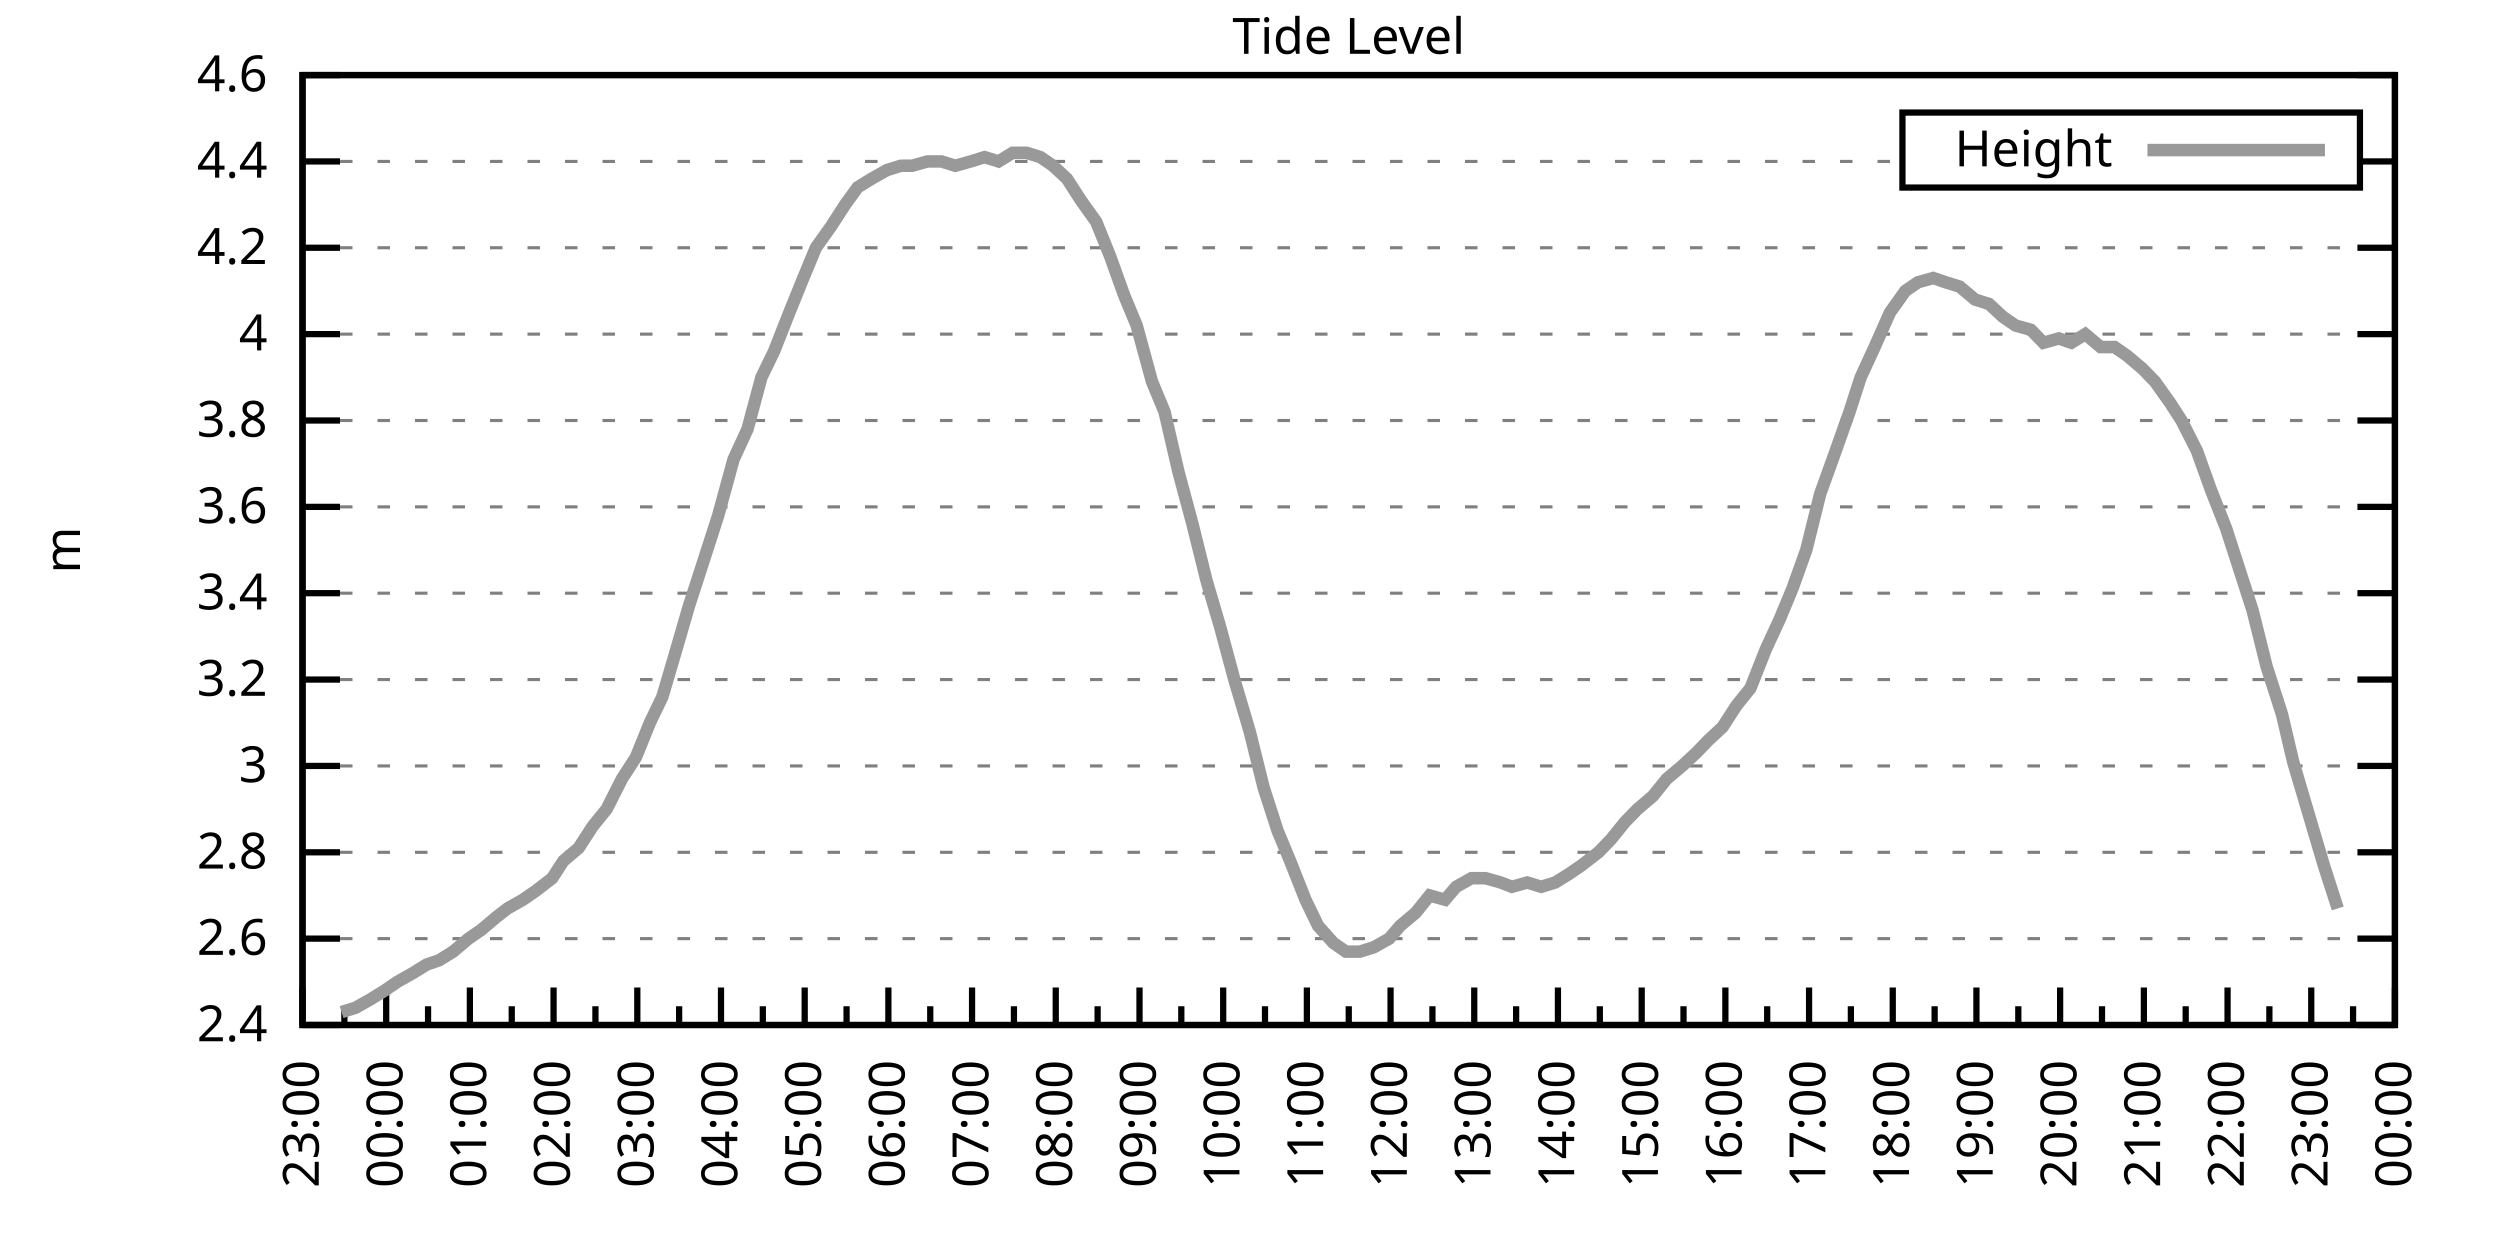
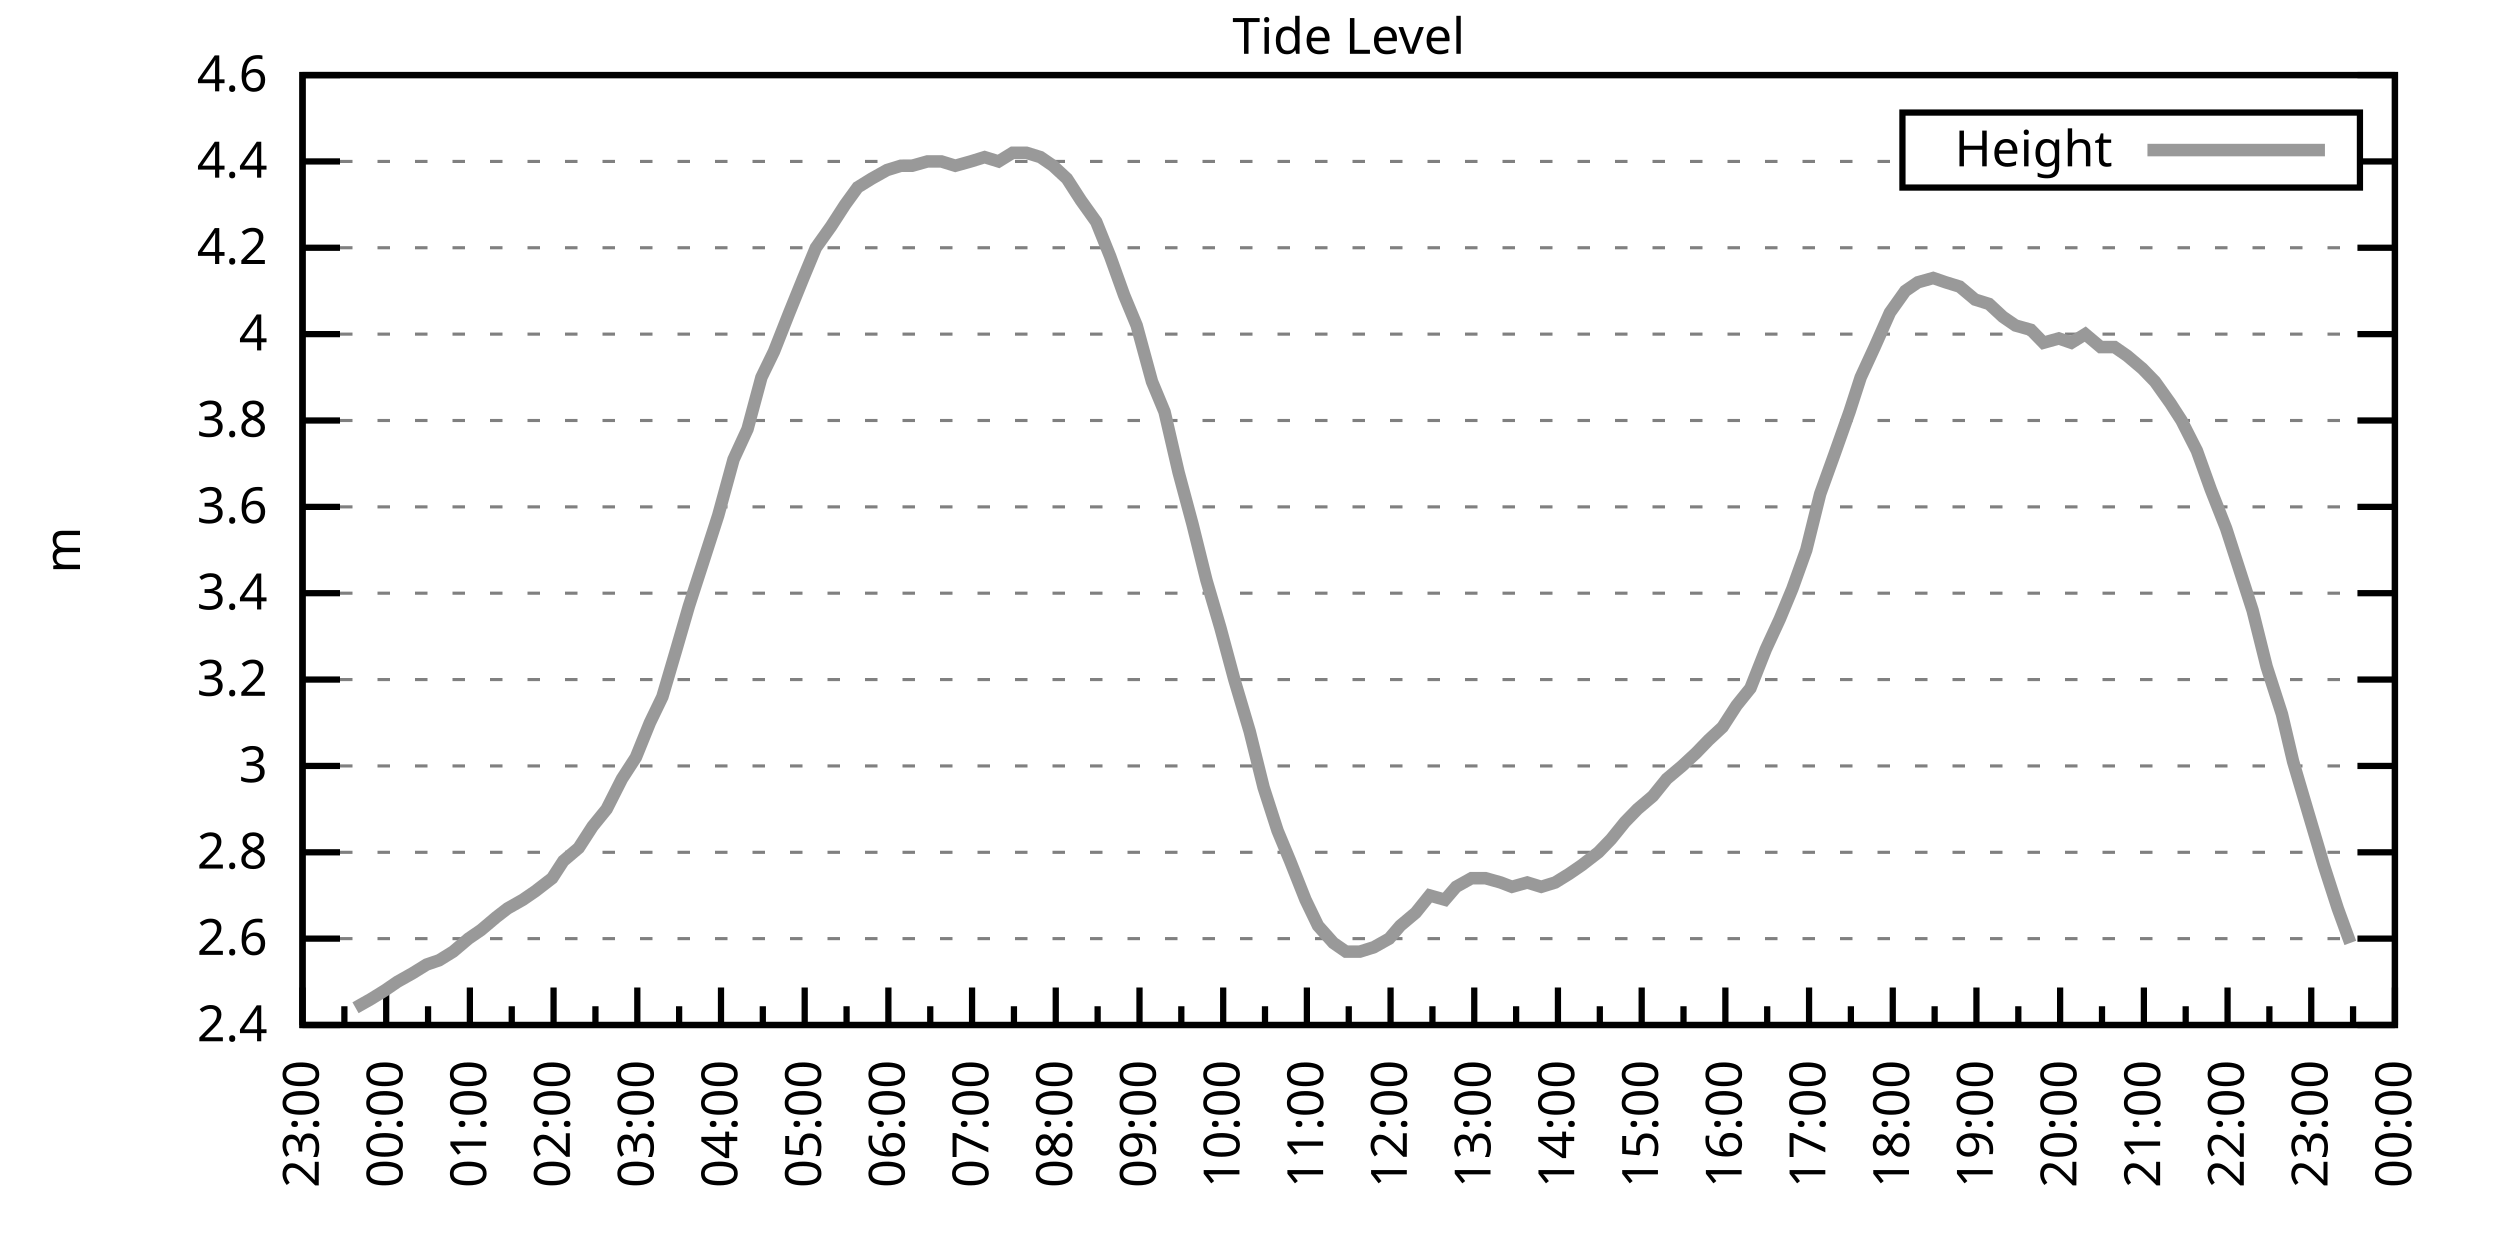
<svg xmlns="http://www.w3.org/2000/svg" xmlns:xlink="http://www.w3.org/1999/xlink" width="400" height="200" viewBox="0 0 400 200">
  <g id="gnuplot_canvas">
    <rect x="0" y="0" width="400" height="200" fill="none" />
    <defs>
      <circle id="gpDot" r="0.5" stroke-width="0.5" stroke="currentColor" />
      <path id="gpPt0" stroke-width="0.333" stroke="currentColor" d="M-1,0 h2 M0,-1 v2" />
      <path id="gpPt1" stroke-width="0.333" stroke="currentColor" d="M-1,-1 L1,1 M1,-1 L-1,1" />
      <path id="gpPt2" stroke-width="0.333" stroke="currentColor" d="M-1,0 L1,0 M0,-1 L0,1 M-1,-1 L1,1 M-1,1 L1,-1" />
      <rect id="gpPt3" stroke-width="0.333" stroke="currentColor" x="-1" y="-1" width="2" height="2" />
      <rect id="gpPt4" stroke-width="0.333" stroke="currentColor" fill="currentColor" x="-1" y="-1" width="2" height="2" />
      <circle id="gpPt5" stroke-width="0.333" stroke="currentColor" cx="0" cy="0" r="1" />
      <use xlink:href="#gpPt5" id="gpPt6" fill="currentColor" stroke="none" />
      <path id="gpPt7" stroke-width="0.333" stroke="currentColor" d="M0,-1.33 L-1.33,0.67 L1.33,0.67 z" />
      <use xlink:href="#gpPt7" id="gpPt8" fill="currentColor" stroke="none" />
      <use xlink:href="#gpPt7" id="gpPt9" stroke="currentColor" transform="rotate(180)" />
      <use xlink:href="#gpPt9" id="gpPt10" fill="currentColor" stroke="none" />
      <use xlink:href="#gpPt3" id="gpPt11" stroke="currentColor" transform="rotate(45)" />
      <use xlink:href="#gpPt11" id="gpPt12" fill="currentColor" stroke="none" />
      <path id="gpPt13" stroke-width="0.333" stroke="currentColor" d="M0,1.330 L1.265,0.411 L0.782,-1.067 L-0.782,-1.076 L-1.265,0.411 z" />
      <use xlink:href="#gpPt13" id="gpPt14" fill="currentColor" stroke="none" />
      <filter id="textbox" filterUnits="objectBoundingBox" x="0" y="0" height="1" width="1">
        <feFlood flood-color="white" flood-opacity="1" result="bgnd" />
        <feComposite in="SourceGraphic" in2="bgnd" operator="atop" />
      </filter>
      <filter id="greybox" filterUnits="objectBoundingBox" x="0" y="0" height="1" width="1">
        <feFlood flood-color="lightgrey" flood-opacity="1" result="grey" />
        <feComposite in="SourceGraphic" in2="grey" operator="atop" />
      </filter>
    </defs>
    <g fill="none" color="white" stroke="currentColor" stroke-width="1.00" stroke-linecap="butt" stroke-linejoin="miter">
</g>
    <g fill="none" color="black" stroke="currentColor" stroke-width="1.00" stroke-linecap="butt" stroke-linejoin="miter">
      <g stroke="none" shape-rendering="crispEdges">
        <polygon fill="rgb(255, 255, 255)" points="48.40,164.00 383.18,164.00 383.18,12.02 48.40,12.02 " />
      </g>
    </g>
    <g fill="none" color="black" stroke="currentColor" stroke-width="1.00" stroke-linecap="butt" stroke-linejoin="miter">
</g>
    <g fill="none" color="black" stroke="black" stroke-width="0.50" stroke-linecap="butt" stroke-linejoin="miter">
</g>
    <g fill="none" color="gray" stroke="currentColor" stroke-width="0.50" stroke-linecap="butt" stroke-linejoin="miter">
      <path stroke="gray" stroke-dasharray="2,4" class="gridline" d="M48.40,164.00 L383.19,164.00  " />
    </g>
    <g fill="none" color="gray" stroke="gray" stroke-width="1.00" stroke-linecap="butt" stroke-linejoin="miter">
</g>
    <g fill="none" color="black" stroke="currentColor" stroke-width="1.00" stroke-linecap="butt" stroke-linejoin="miter">
      <path stroke="black" d="M48.40,164.00 L54.40,164.00 M383.19,164.00 L377.19,164.00  " />
      <g transform="translate(42.80,166.60)" stroke="none" fill="black" font-family="Sans" font-size="8.00" text-anchor="end">
        <text>
          <tspan font-family="Sans"> 2.4</tspan>
        </text>
      </g>
    </g>
    <g fill="none" color="black" stroke="currentColor" stroke-width="1.00" stroke-linecap="butt" stroke-linejoin="miter">
</g>
    <g fill="none" color="black" stroke="black" stroke-width="0.50" stroke-linecap="butt" stroke-linejoin="miter">
</g>
    <g fill="none" color="gray" stroke="currentColor" stroke-width="0.50" stroke-linecap="butt" stroke-linejoin="miter">
      <path stroke="gray" stroke-dasharray="2,4" class="gridline" d="M48.40,150.18 L383.19,150.18  " />
    </g>
    <g fill="none" color="gray" stroke="gray" stroke-width="1.00" stroke-linecap="butt" stroke-linejoin="miter">
</g>
    <g fill="none" color="black" stroke="currentColor" stroke-width="1.00" stroke-linecap="butt" stroke-linejoin="miter">
      <path stroke="black" d="M48.40,150.18 L54.40,150.18 M383.19,150.18 L377.19,150.18  " />
      <g transform="translate(42.80,152.78)" stroke="none" fill="black" font-family="Sans" font-size="8.00" text-anchor="end">
        <text>
          <tspan font-family="Sans"> 2.6</tspan>
        </text>
      </g>
    </g>
    <g fill="none" color="black" stroke="currentColor" stroke-width="1.00" stroke-linecap="butt" stroke-linejoin="miter">
</g>
    <g fill="none" color="black" stroke="black" stroke-width="0.50" stroke-linecap="butt" stroke-linejoin="miter">
</g>
    <g fill="none" color="gray" stroke="currentColor" stroke-width="0.50" stroke-linecap="butt" stroke-linejoin="miter">
      <path stroke="gray" stroke-dasharray="2,4" class="gridline" d="M48.40,136.37 L383.19,136.37  " />
    </g>
    <g fill="none" color="gray" stroke="gray" stroke-width="1.00" stroke-linecap="butt" stroke-linejoin="miter">
</g>
    <g fill="none" color="black" stroke="currentColor" stroke-width="1.00" stroke-linecap="butt" stroke-linejoin="miter">
      <path stroke="black" d="M48.40,136.37 L54.40,136.37 M383.19,136.37 L377.19,136.37  " />
      <g transform="translate(42.80,138.97)" stroke="none" fill="black" font-family="Sans" font-size="8.00" text-anchor="end">
        <text>
          <tspan font-family="Sans"> 2.8</tspan>
        </text>
      </g>
    </g>
    <g fill="none" color="black" stroke="currentColor" stroke-width="1.00" stroke-linecap="butt" stroke-linejoin="miter">
</g>
    <g fill="none" color="black" stroke="black" stroke-width="0.50" stroke-linecap="butt" stroke-linejoin="miter">
</g>
    <g fill="none" color="gray" stroke="currentColor" stroke-width="0.50" stroke-linecap="butt" stroke-linejoin="miter">
      <path stroke="gray" stroke-dasharray="2,4" class="gridline" d="M48.40,122.55 L383.19,122.55  " />
    </g>
    <g fill="none" color="gray" stroke="gray" stroke-width="1.00" stroke-linecap="butt" stroke-linejoin="miter">
</g>
    <g fill="none" color="black" stroke="currentColor" stroke-width="1.00" stroke-linecap="butt" stroke-linejoin="miter">
      <path stroke="black" d="M48.40,122.55 L54.40,122.55 M383.19,122.55 L377.19,122.55  " />
      <g transform="translate(42.80,125.15)" stroke="none" fill="black" font-family="Sans" font-size="8.00" text-anchor="end">
        <text>
          <tspan font-family="Sans"> 3</tspan>
        </text>
      </g>
    </g>
    <g fill="none" color="black" stroke="currentColor" stroke-width="1.00" stroke-linecap="butt" stroke-linejoin="miter">
</g>
    <g fill="none" color="black" stroke="black" stroke-width="0.50" stroke-linecap="butt" stroke-linejoin="miter">
</g>
    <g fill="none" color="gray" stroke="currentColor" stroke-width="0.50" stroke-linecap="butt" stroke-linejoin="miter">
      <path stroke="gray" stroke-dasharray="2,4" class="gridline" d="M48.40,108.73 L383.19,108.73  " />
    </g>
    <g fill="none" color="gray" stroke="gray" stroke-width="1.00" stroke-linecap="butt" stroke-linejoin="miter">
</g>
    <g fill="none" color="black" stroke="currentColor" stroke-width="1.00" stroke-linecap="butt" stroke-linejoin="miter">
      <path stroke="black" d="M48.40,108.73 L54.40,108.73 M383.19,108.73 L377.19,108.73  " />
      <g transform="translate(42.80,111.33)" stroke="none" fill="black" font-family="Sans" font-size="8.00" text-anchor="end">
        <text>
          <tspan font-family="Sans"> 3.2</tspan>
        </text>
      </g>
    </g>
    <g fill="none" color="black" stroke="currentColor" stroke-width="1.00" stroke-linecap="butt" stroke-linejoin="miter">
</g>
    <g fill="none" color="black" stroke="black" stroke-width="0.50" stroke-linecap="butt" stroke-linejoin="miter">
</g>
    <g fill="none" color="gray" stroke="currentColor" stroke-width="0.50" stroke-linecap="butt" stroke-linejoin="miter">
      <path stroke="gray" stroke-dasharray="2,4" class="gridline" d="M48.40,94.91 L383.19,94.91  " />
    </g>
    <g fill="none" color="gray" stroke="gray" stroke-width="1.00" stroke-linecap="butt" stroke-linejoin="miter">
</g>
    <g fill="none" color="black" stroke="currentColor" stroke-width="1.00" stroke-linecap="butt" stroke-linejoin="miter">
      <path stroke="black" d="M48.40,94.91 L54.40,94.91 M383.19,94.91 L377.19,94.91  " />
      <g transform="translate(42.80,97.51)" stroke="none" fill="black" font-family="Sans" font-size="8.00" text-anchor="end">
        <text>
          <tspan font-family="Sans"> 3.4</tspan>
        </text>
      </g>
    </g>
    <g fill="none" color="black" stroke="currentColor" stroke-width="1.00" stroke-linecap="butt" stroke-linejoin="miter">
</g>
    <g fill="none" color="black" stroke="black" stroke-width="0.50" stroke-linecap="butt" stroke-linejoin="miter">
</g>
    <g fill="none" color="gray" stroke="currentColor" stroke-width="0.50" stroke-linecap="butt" stroke-linejoin="miter">
      <path stroke="gray" stroke-dasharray="2,4" class="gridline" d="M48.40,81.10 L383.19,81.10  " />
    </g>
    <g fill="none" color="gray" stroke="gray" stroke-width="1.00" stroke-linecap="butt" stroke-linejoin="miter">
</g>
    <g fill="none" color="black" stroke="currentColor" stroke-width="1.00" stroke-linecap="butt" stroke-linejoin="miter">
      <path stroke="black" d="M48.40,81.10 L54.40,81.10 M383.19,81.10 L377.19,81.10  " />
      <g transform="translate(42.80,83.70)" stroke="none" fill="black" font-family="Sans" font-size="8.00" text-anchor="end">
        <text>
          <tspan font-family="Sans"> 3.6</tspan>
        </text>
      </g>
    </g>
    <g fill="none" color="black" stroke="currentColor" stroke-width="1.00" stroke-linecap="butt" stroke-linejoin="miter">
</g>
    <g fill="none" color="black" stroke="black" stroke-width="0.50" stroke-linecap="butt" stroke-linejoin="miter">
</g>
    <g fill="none" color="gray" stroke="currentColor" stroke-width="0.50" stroke-linecap="butt" stroke-linejoin="miter">
      <path stroke="gray" stroke-dasharray="2,4" class="gridline" d="M48.40,67.28 L383.19,67.28  " />
    </g>
    <g fill="none" color="gray" stroke="gray" stroke-width="1.00" stroke-linecap="butt" stroke-linejoin="miter">
</g>
    <g fill="none" color="black" stroke="currentColor" stroke-width="1.00" stroke-linecap="butt" stroke-linejoin="miter">
      <path stroke="black" d="M48.40,67.28 L54.40,67.28 M383.19,67.28 L377.19,67.28  " />
      <g transform="translate(42.80,69.88)" stroke="none" fill="black" font-family="Sans" font-size="8.00" text-anchor="end">
        <text>
          <tspan font-family="Sans"> 3.8</tspan>
        </text>
      </g>
    </g>
    <g fill="none" color="black" stroke="currentColor" stroke-width="1.00" stroke-linecap="butt" stroke-linejoin="miter">
</g>
    <g fill="none" color="black" stroke="black" stroke-width="0.50" stroke-linecap="butt" stroke-linejoin="miter">
</g>
    <g fill="none" color="gray" stroke="currentColor" stroke-width="0.50" stroke-linecap="butt" stroke-linejoin="miter">
      <path stroke="gray" stroke-dasharray="2,4" class="gridline" d="M48.40,53.46 L383.19,53.46  " />
    </g>
    <g fill="none" color="gray" stroke="gray" stroke-width="1.00" stroke-linecap="butt" stroke-linejoin="miter">
</g>
    <g fill="none" color="black" stroke="currentColor" stroke-width="1.00" stroke-linecap="butt" stroke-linejoin="miter">
      <path stroke="black" d="M48.40,53.46 L54.40,53.46 M383.19,53.46 L377.19,53.46  " />
      <g transform="translate(42.80,56.06)" stroke="none" fill="black" font-family="Sans" font-size="8.00" text-anchor="end">
        <text>
          <tspan font-family="Sans"> 4</tspan>
        </text>
      </g>
    </g>
    <g fill="none" color="black" stroke="currentColor" stroke-width="1.00" stroke-linecap="butt" stroke-linejoin="miter">
</g>
    <g fill="none" color="black" stroke="black" stroke-width="0.50" stroke-linecap="butt" stroke-linejoin="miter">
</g>
    <g fill="none" color="gray" stroke="currentColor" stroke-width="0.50" stroke-linecap="butt" stroke-linejoin="miter">
      <path stroke="gray" stroke-dasharray="2,4" class="gridline" d="M48.40,39.64 L383.19,39.64  " />
    </g>
    <g fill="none" color="gray" stroke="gray" stroke-width="1.00" stroke-linecap="butt" stroke-linejoin="miter">
</g>
    <g fill="none" color="black" stroke="currentColor" stroke-width="1.00" stroke-linecap="butt" stroke-linejoin="miter">
      <path stroke="black" d="M48.40,39.64 L54.40,39.64 M383.19,39.64 L377.19,39.64  " />
      <g transform="translate(42.80,42.24)" stroke="none" fill="black" font-family="Sans" font-size="8.00" text-anchor="end">
        <text>
          <tspan font-family="Sans"> 4.2</tspan>
        </text>
      </g>
    </g>
    <g fill="none" color="black" stroke="currentColor" stroke-width="1.00" stroke-linecap="butt" stroke-linejoin="miter">
</g>
    <g fill="none" color="black" stroke="black" stroke-width="0.50" stroke-linecap="butt" stroke-linejoin="miter">
</g>
    <g fill="none" color="gray" stroke="currentColor" stroke-width="0.50" stroke-linecap="butt" stroke-linejoin="miter">
      <path stroke="gray" stroke-dasharray="2,4" class="gridline" d="M48.40,25.83 L304.39,25.83 M377.59,25.83 L383.19,25.83  " />
    </g>
    <g fill="none" color="gray" stroke="gray" stroke-width="1.00" stroke-linecap="butt" stroke-linejoin="miter">
</g>
    <g fill="none" color="black" stroke="currentColor" stroke-width="1.00" stroke-linecap="butt" stroke-linejoin="miter">
      <path stroke="black" d="M48.40,25.83 L54.40,25.83 M383.19,25.83 L377.19,25.83  " />
      <g transform="translate(42.80,28.43)" stroke="none" fill="black" font-family="Sans" font-size="8.00" text-anchor="end">
        <text>
          <tspan font-family="Sans"> 4.4</tspan>
        </text>
      </g>
    </g>
    <g fill="none" color="black" stroke="currentColor" stroke-width="1.00" stroke-linecap="butt" stroke-linejoin="miter">
</g>
    <g fill="none" color="black" stroke="black" stroke-width="0.50" stroke-linecap="butt" stroke-linejoin="miter">
</g>
    <g fill="none" color="gray" stroke="currentColor" stroke-width="0.50" stroke-linecap="butt" stroke-linejoin="miter">
      <path stroke="gray" stroke-dasharray="2,4" class="gridline" d="M48.40,12.01 L383.19,12.01  " />
    </g>
    <g fill="none" color="gray" stroke="gray" stroke-width="1.00" stroke-linecap="butt" stroke-linejoin="miter">
</g>
    <g fill="none" color="black" stroke="currentColor" stroke-width="1.00" stroke-linecap="butt" stroke-linejoin="miter">
      <path stroke="black" d="M48.40,12.01 L54.40,12.01 M383.19,12.01 L377.19,12.01  " />
      <g transform="translate(42.80,14.61)" stroke="none" fill="black" font-family="Sans" font-size="8.00" text-anchor="end">
        <text>
          <tspan font-family="Sans"> 4.6</tspan>
        </text>
      </g>
    </g>
    <g fill="none" color="black" stroke="currentColor" stroke-width="1.00" stroke-linecap="butt" stroke-linejoin="miter">
      <path stroke="black" d="M48.40,164.00 L48.40,158.00  " />
      <g transform="translate(51.00,169.60) rotate(270)" stroke="none" fill="black" font-family="Sans" font-size="8.00" text-anchor="end">
        <text>
          <tspan font-family="Sans">23:00</tspan>
        </text>
      </g>
    </g>
    <g fill="none" color="black" stroke="currentColor" stroke-width="1.00" stroke-linecap="butt" stroke-linejoin="miter">
      <path stroke="black" d="M55.10,164.00 L55.10,161.00 M61.79,164.00 L61.79,158.00  " />
      <g transform="translate(64.39,169.60) rotate(270)" stroke="none" fill="black" font-family="Sans" font-size="8.00" text-anchor="end">
        <text>
          <tspan font-family="Sans">00:00</tspan>
        </text>
      </g>
    </g>
    <g fill="none" color="black" stroke="currentColor" stroke-width="1.00" stroke-linecap="butt" stroke-linejoin="miter">
      <path stroke="black" d="M68.49,164.00 L68.49,161.00 M75.18,164.00 L75.18,158.00  " />
      <g transform="translate(77.78,169.60) rotate(270)" stroke="none" fill="black" font-family="Sans" font-size="8.00" text-anchor="end">
        <text>
          <tspan font-family="Sans">01:00</tspan>
        </text>
      </g>
    </g>
    <g fill="none" color="black" stroke="currentColor" stroke-width="1.00" stroke-linecap="butt" stroke-linejoin="miter">
      <path stroke="black" d="M81.88,164.00 L81.88,161.00 M88.57,164.00 L88.57,158.00  " />
      <g transform="translate(91.17,169.60) rotate(270)" stroke="none" fill="black" font-family="Sans" font-size="8.00" text-anchor="end">
        <text>
          <tspan font-family="Sans">02:00</tspan>
        </text>
      </g>
    </g>
    <g fill="none" color="black" stroke="currentColor" stroke-width="1.00" stroke-linecap="butt" stroke-linejoin="miter">
      <path stroke="black" d="M95.27,164.00 L95.27,161.00 M101.97,164.00 L101.97,158.00  " />
      <g transform="translate(104.57,169.60) rotate(270)" stroke="none" fill="black" font-family="Sans" font-size="8.00" text-anchor="end">
        <text>
          <tspan font-family="Sans">03:00</tspan>
        </text>
      </g>
    </g>
    <g fill="none" color="black" stroke="currentColor" stroke-width="1.00" stroke-linecap="butt" stroke-linejoin="miter">
      <path stroke="black" d="M108.66,164.00 L108.66,161.00 M115.36,164.00 L115.36,158.00  " />
      <g transform="translate(117.96,169.60) rotate(270)" stroke="none" fill="black" font-family="Sans" font-size="8.00" text-anchor="end">
        <text>
          <tspan font-family="Sans">04:00</tspan>
        </text>
      </g>
    </g>
    <g fill="none" color="black" stroke="currentColor" stroke-width="1.00" stroke-linecap="butt" stroke-linejoin="miter">
      <path stroke="black" d="M122.05,164.00 L122.05,161.00 M128.75,164.00 L128.75,158.00  " />
      <g transform="translate(131.35,169.60) rotate(270)" stroke="none" fill="black" font-family="Sans" font-size="8.00" text-anchor="end">
        <text>
          <tspan font-family="Sans">05:00</tspan>
        </text>
      </g>
    </g>
    <g fill="none" color="black" stroke="currentColor" stroke-width="1.00" stroke-linecap="butt" stroke-linejoin="miter">
      <path stroke="black" d="M135.45,164.00 L135.45,161.00 M142.14,164.00 L142.14,158.00  " />
      <g transform="translate(144.74,169.60) rotate(270)" stroke="none" fill="black" font-family="Sans" font-size="8.00" text-anchor="end">
        <text>
          <tspan font-family="Sans">06:00</tspan>
        </text>
      </g>
    </g>
    <g fill="none" color="black" stroke="currentColor" stroke-width="1.00" stroke-linecap="butt" stroke-linejoin="miter">
      <path stroke="black" d="M148.84,164.00 L148.84,161.00 M155.53,164.00 L155.53,158.00  " />
      <g transform="translate(158.13,169.60) rotate(270)" stroke="none" fill="black" font-family="Sans" font-size="8.00" text-anchor="end">
        <text>
          <tspan font-family="Sans">07:00</tspan>
        </text>
      </g>
    </g>
    <g fill="none" color="black" stroke="currentColor" stroke-width="1.00" stroke-linecap="butt" stroke-linejoin="miter">
      <path stroke="black" d="M162.23,164.00 L162.23,161.00 M168.92,164.00 L168.92,158.00  " />
      <g transform="translate(171.52,169.60) rotate(270)" stroke="none" fill="black" font-family="Sans" font-size="8.00" text-anchor="end">
        <text>
          <tspan font-family="Sans">08:00</tspan>
        </text>
      </g>
    </g>
    <g fill="none" color="black" stroke="currentColor" stroke-width="1.00" stroke-linecap="butt" stroke-linejoin="miter">
      <path stroke="black" d="M175.62,164.00 L175.62,161.00 M182.32,164.00 L182.32,158.00  " />
      <g transform="translate(184.92,169.60) rotate(270)" stroke="none" fill="black" font-family="Sans" font-size="8.00" text-anchor="end">
        <text>
          <tspan font-family="Sans">09:00</tspan>
        </text>
      </g>
    </g>
    <g fill="none" color="black" stroke="currentColor" stroke-width="1.00" stroke-linecap="butt" stroke-linejoin="miter">
      <path stroke="black" d="M189.01,164.00 L189.01,161.00 M195.71,164.00 L195.71,158.00  " />
      <g transform="translate(198.31,169.60) rotate(270)" stroke="none" fill="black" font-family="Sans" font-size="8.00" text-anchor="end">
        <text>
          <tspan font-family="Sans">10:00</tspan>
        </text>
      </g>
    </g>
    <g fill="none" color="black" stroke="currentColor" stroke-width="1.00" stroke-linecap="butt" stroke-linejoin="miter">
      <path stroke="black" d="M202.40,164.00 L202.40,161.00 M209.10,164.00 L209.10,158.00  " />
      <g transform="translate(211.70,169.60) rotate(270)" stroke="none" fill="black" font-family="Sans" font-size="8.00" text-anchor="end">
        <text>
          <tspan font-family="Sans">11:00</tspan>
        </text>
      </g>
    </g>
    <g fill="none" color="black" stroke="currentColor" stroke-width="1.00" stroke-linecap="butt" stroke-linejoin="miter">
      <path stroke="black" d="M215.80,164.00 L215.80,161.00 M222.49,164.00 L222.49,158.00  " />
      <g transform="translate(225.09,169.60) rotate(270)" stroke="none" fill="black" font-family="Sans" font-size="8.00" text-anchor="end">
        <text>
          <tspan font-family="Sans">12:00</tspan>
        </text>
      </g>
    </g>
    <g fill="none" color="black" stroke="currentColor" stroke-width="1.00" stroke-linecap="butt" stroke-linejoin="miter">
      <path stroke="black" d="M229.19,164.00 L229.19,161.00 M235.88,164.00 L235.88,158.00  " />
      <g transform="translate(238.48,169.60) rotate(270)" stroke="none" fill="black" font-family="Sans" font-size="8.00" text-anchor="end">
        <text>
          <tspan font-family="Sans">13:00</tspan>
        </text>
      </g>
    </g>
    <g fill="none" color="black" stroke="currentColor" stroke-width="1.00" stroke-linecap="butt" stroke-linejoin="miter">
      <path stroke="black" d="M242.58,164.00 L242.58,161.00 M249.27,164.00 L249.27,158.00  " />
      <g transform="translate(251.87,169.60) rotate(270)" stroke="none" fill="black" font-family="Sans" font-size="8.00" text-anchor="end">
        <text>
          <tspan font-family="Sans">14:00</tspan>
        </text>
      </g>
    </g>
    <g fill="none" color="black" stroke="currentColor" stroke-width="1.00" stroke-linecap="butt" stroke-linejoin="miter">
      <path stroke="black" d="M255.97,164.00 L255.97,161.00 M262.67,164.00 L262.67,158.00  " />
      <g transform="translate(265.27,169.60) rotate(270)" stroke="none" fill="black" font-family="Sans" font-size="8.00" text-anchor="end">
        <text>
          <tspan font-family="Sans">15:00</tspan>
        </text>
      </g>
    </g>
    <g fill="none" color="black" stroke="currentColor" stroke-width="1.00" stroke-linecap="butt" stroke-linejoin="miter">
      <path stroke="black" d="M269.36,164.00 L269.36,161.00 M276.06,164.00 L276.06,158.00  " />
      <g transform="translate(278.66,169.60) rotate(270)" stroke="none" fill="black" font-family="Sans" font-size="8.00" text-anchor="end">
        <text>
          <tspan font-family="Sans">16:00</tspan>
        </text>
      </g>
    </g>
    <g fill="none" color="black" stroke="currentColor" stroke-width="1.00" stroke-linecap="butt" stroke-linejoin="miter">
      <path stroke="black" d="M282.75,164.00 L282.75,161.00 M289.45,164.00 L289.45,158.00  " />
      <g transform="translate(292.05,169.60) rotate(270)" stroke="none" fill="black" font-family="Sans" font-size="8.00" text-anchor="end">
        <text>
          <tspan font-family="Sans">17:00</tspan>
        </text>
      </g>
    </g>
    <g fill="none" color="black" stroke="currentColor" stroke-width="1.00" stroke-linecap="butt" stroke-linejoin="miter">
      <path stroke="black" d="M296.14,164.00 L296.14,161.00 M302.84,164.00 L302.84,158.00  " />
      <g transform="translate(305.44,169.60) rotate(270)" stroke="none" fill="black" font-family="Sans" font-size="8.00" text-anchor="end">
        <text>
          <tspan font-family="Sans">18:00</tspan>
        </text>
      </g>
    </g>
    <g fill="none" color="black" stroke="currentColor" stroke-width="1.00" stroke-linecap="butt" stroke-linejoin="miter">
      <path stroke="black" d="M309.54,164.00 L309.54,161.00 M316.23,164.00 L316.23,158.00  " />
      <g transform="translate(318.83,169.60) rotate(270)" stroke="none" fill="black" font-family="Sans" font-size="8.00" text-anchor="end">
        <text>
          <tspan font-family="Sans">19:00</tspan>
        </text>
      </g>
    </g>
    <g fill="none" color="black" stroke="currentColor" stroke-width="1.00" stroke-linecap="butt" stroke-linejoin="miter">
      <path stroke="black" d="M322.93,164.00 L322.93,161.00 M329.62,164.00 L329.62,158.00  " />
      <g transform="translate(332.22,169.60) rotate(270)" stroke="none" fill="black" font-family="Sans" font-size="8.00" text-anchor="end">
        <text>
          <tspan font-family="Sans">20:00</tspan>
        </text>
      </g>
    </g>
    <g fill="none" color="black" stroke="currentColor" stroke-width="1.00" stroke-linecap="butt" stroke-linejoin="miter">
      <path stroke="black" d="M336.32,164.00 L336.32,161.00 M343.02,164.00 L343.02,158.00  " />
      <g transform="translate(345.62,169.60) rotate(270)" stroke="none" fill="black" font-family="Sans" font-size="8.00" text-anchor="end">
        <text>
          <tspan font-family="Sans">21:00</tspan>
        </text>
      </g>
    </g>
    <g fill="none" color="black" stroke="currentColor" stroke-width="1.00" stroke-linecap="butt" stroke-linejoin="miter">
      <path stroke="black" d="M349.71,164.00 L349.71,161.00 M356.41,164.00 L356.41,158.00  " />
      <g transform="translate(359.01,169.60) rotate(270)" stroke="none" fill="black" font-family="Sans" font-size="8.00" text-anchor="end">
        <text>
          <tspan font-family="Sans">22:00</tspan>
        </text>
      </g>
    </g>
    <g fill="none" color="black" stroke="currentColor" stroke-width="1.00" stroke-linecap="butt" stroke-linejoin="miter">
      <path stroke="black" d="M363.10,164.00 L363.10,161.00 M369.80,164.00 L369.80,158.00  " />
      <g transform="translate(372.40,169.60) rotate(270)" stroke="none" fill="black" font-family="Sans" font-size="8.00" text-anchor="end">
        <text>
          <tspan font-family="Sans">23:00</tspan>
        </text>
      </g>
    </g>
    <g fill="none" color="black" stroke="currentColor" stroke-width="1.00" stroke-linecap="butt" stroke-linejoin="miter">
      <path stroke="black" d="M376.49,164.00 L376.49,161.00 M383.19,164.00 L383.19,158.00  " />
      <g transform="translate(385.79,169.60) rotate(270)" stroke="none" fill="black" font-family="Sans" font-size="8.00" text-anchor="end">
        <text>
          <tspan font-family="Sans">00:00</tspan>
        </text>
      </g>
    </g>
    <g fill="none" color="black" stroke="currentColor" stroke-width="1.00" stroke-linecap="butt" stroke-linejoin="miter">
</g>
    <g fill="none" color="black" stroke="currentColor" stroke-width="1.00" stroke-linecap="butt" stroke-linejoin="miter">
      <path stroke="black" d="M48.40,12.01 L48.40,164.00 L383.19,164.00 L383.19,12.01 L48.40,12.01 Z  " />
    </g>
    <g fill="none" color="black" stroke="currentColor" stroke-width="1.00" stroke-linecap="butt" stroke-linejoin="miter">
      <g transform="translate(12.80,88.01) rotate(270)" stroke="none" fill="black" font-family="Sans" font-size="8.00" text-anchor="middle">
        <text>
          <tspan font-family="Sans">m</tspan>
        </text>
      </g>
    </g>
    <g fill="none" color="black" stroke="currentColor" stroke-width="1.00" stroke-linecap="butt" stroke-linejoin="miter">
</g>
    <g fill="none" color="black" stroke="currentColor" stroke-width="1.00" stroke-linecap="butt" stroke-linejoin="miter">
      <path stroke="black" d="M304.39,30.01 L304.39,18.01 L377.59,18.01 L377.59,30.01 L304.39,30.01 Z  " />
    </g>
    <g id="Tide_level_plot_1">
      <g fill="none" color="white" stroke="black" stroke-width="2.00" stroke-linecap="butt" stroke-linejoin="miter">
</g>
      <g fill="none" color="black" stroke="currentColor" stroke-width="2.00" stroke-linecap="butt" stroke-linejoin="miter">
        <g transform="translate(337.99,26.61)" stroke="none" fill="black" font-family="Sans" font-size="8.00" text-anchor="end">
          <text>
            <tspan font-family="Sans">Height</tspan>
          </text>
        </g>
      </g>
      <g fill="none" color="black" stroke="currentColor" stroke-width="2.00" stroke-linecap="butt" stroke-linejoin="miter">
-         <path stroke="rgb(153, 153, 153)" d="M343.59,24.01 L371.99,24.01 M54.65,161.93 L56.88,161.24 L59.34,159.85 L61.57,158.47 L63.58,157.09 L66.03,155.71   L68.26,154.33 L70.27,153.64 L72.50,152.26 L74.96,150.18 L76.97,148.80 L79.42,146.73 L81.21,145.35 L83.66,143.96   L85.67,142.58 L88.35,140.51 L90.14,137.75 L92.59,135.67 L94.82,132.22 L97.06,129.46 L99.51,124.62 L101.74,121.17   L103.98,115.64 L105.98,111.49 L108.22,103.89 L110.22,96.99 L112.46,90.08 L114.91,82.48 L117.37,73.50 L119.60,68.66   L121.83,60.37 L123.84,56.23 L126.29,50.01 L128.53,44.48 L130.54,39.64 L132.99,36.19 L135.22,32.74 L137.23,29.97   L139.46,28.59 L141.92,27.21 L144.15,26.52 L145.94,26.52 L148.39,25.83 L150.62,25.83 L152.85,26.52 L155.31,25.83   L157.54,25.14 L159.77,25.83 L162.01,24.45 L164.24,24.45 L166.47,25.14 L168.48,26.52 L170.71,28.59 L172.94,32.05   L175.40,35.50 L177.63,41.03 L179.86,47.24 L181.87,52.08 L184.32,61.06 L186.33,65.90 L188.57,75.57 L190.80,83.86   L193.03,92.84 L195.26,100.44 L197.49,108.73 L199.95,117.02 L202.18,126.00 L204.41,132.91 L206.42,137.75 L208.88,143.96   L210.88,148.11 L213.34,150.87 L215.35,152.26 L217.58,152.26 L219.81,151.56 L222.27,150.18 L224.05,148.11 L226.51,146.04   L228.74,143.27 L231.20,143.96 L232.98,141.89 L235.44,140.51 L237.67,140.51 L240.12,141.20 L241.91,141.89 L244.36,141.20   L246.60,141.89 L248.83,141.20 L251.06,139.82 L253.07,138.44 L255.75,136.37 L257.76,134.29 L259.99,131.53 L262.00,129.46   L264.45,127.38 L266.68,124.62 L269.14,122.55 L271.37,120.48 L273.38,118.40 L275.61,116.33 L277.84,112.88 L280.07,110.11   L282.53,103.89 L284.76,99.06 L286.77,94.22 L289.00,88.01 L291.23,79.02 L293.47,72.81 L295.92,65.90 L297.71,60.37   L299.94,55.53 L302.39,50.01 L304.85,46.55 L306.86,45.17 L309.31,44.48 L311.32,45.17 L313.55,45.86 L316.01,47.93   L318.24,48.63 L320.47,50.70 L322.48,52.08 L324.94,52.77 L326.95,54.84 L329.40,54.15 L331.41,54.84 L333.64,53.46   L336.10,55.53 L338.33,55.53 L340.34,56.92 L342.79,58.99 L344.80,61.06 L347.26,64.52 L349.04,67.28 L351.50,72.12   L353.73,78.33 L356.18,84.55 L358.19,90.77 L360.42,97.68 L362.66,106.66 L365.11,114.26 L366.90,121.86 L369.35,130.15   L371.81,138.44 L374.04,145.35  " />
+         <path stroke="rgb(153, 153, 153)" d="M343.59,24.01 L371.99,24.01 M56.88,161.24 L59.34,159.85 L61.57,158.47 L63.58,157.09 L66.03,155.71 L68.26,154.33   L70.27,153.64 L72.50,152.26 L74.96,150.18 L76.97,148.80 L79.42,146.73 L81.21,145.35 L83.66,143.96 L85.67,142.58   L88.35,140.51 L90.14,137.75 L92.59,135.67 L94.82,132.22 L97.06,129.46 L99.51,124.62 L101.74,121.17 L103.98,115.64   L105.98,111.49 L108.22,103.89 L110.22,96.99 L112.46,90.08 L114.91,82.48 L117.37,73.50 L119.60,68.66 L121.83,60.37   L123.84,56.23 L126.29,50.01 L128.53,44.48 L130.54,39.64 L132.99,36.19 L135.22,32.74 L137.23,29.97 L139.46,28.59   L141.92,27.21 L144.15,26.52 L145.94,26.52 L148.39,25.83 L150.62,25.83 L152.85,26.52 L155.31,25.83 L157.54,25.14   L159.77,25.83 L162.01,24.45 L164.24,24.45 L166.47,25.14 L168.48,26.52 L170.71,28.59 L172.94,32.05 L175.40,35.50   L177.63,41.03 L179.86,47.24 L181.87,52.08 L184.32,61.06 L186.33,65.90 L188.57,75.57 L190.80,83.86 L193.03,92.84   L195.26,100.44 L197.49,108.73 L199.95,117.02 L202.18,126.00 L204.41,132.91 L206.42,137.75 L208.88,143.96 L210.88,148.11   L213.34,150.87 L215.35,152.26 L217.58,152.26 L219.81,151.56 L222.27,150.18 L224.05,148.11 L226.51,146.04 L228.74,143.27   L231.20,143.96 L232.98,141.89 L235.44,140.51 L237.67,140.51 L240.12,141.20 L241.91,141.89 L244.36,141.20 L246.60,141.89   L248.83,141.20 L251.06,139.82 L253.07,138.44 L255.75,136.37 L257.76,134.29 L259.99,131.53 L262.00,129.46 L264.45,127.38   L266.68,124.62 L269.14,122.55 L271.37,120.48 L273.38,118.40 L275.61,116.33 L277.84,112.88 L280.07,110.11 L282.53,103.89   L284.76,99.06 L286.77,94.22 L289.00,88.01 L291.23,79.02 L293.47,72.81 L295.92,65.90 L297.71,60.37 L299.94,55.53   L302.39,50.01 L304.85,46.55 L306.86,45.17 L309.31,44.48 L311.32,45.17 L313.55,45.86 L316.01,47.93 L318.24,48.63   L320.47,50.70 L322.48,52.08 L324.94,52.77 L326.95,54.84 L329.40,54.15 L331.41,54.84 L333.64,53.46 L336.10,55.53   L338.33,55.53 L340.34,56.92 L342.79,58.99 L344.80,61.06 L347.26,64.52 L349.04,67.28 L351.50,72.12 L353.73,78.33   L356.18,84.55 L358.19,90.77 L360.42,97.68 L362.66,106.66 L365.11,114.26 L366.90,121.86 L369.35,130.15 L371.81,138.44   L374.04,145.35 L376.05,150.87  " />
      </g>
    </g>
    <g fill="none" color="black" stroke="currentColor" stroke-width="2.00" stroke-linecap="butt" stroke-linejoin="miter">
</g>
    <g fill="none" color="black" stroke="black" stroke-width="1.00" stroke-linecap="butt" stroke-linejoin="miter">
</g>
    <g fill="none" color="black" stroke="currentColor" stroke-width="1.00" stroke-linecap="butt" stroke-linejoin="miter">
      <path stroke="black" d="M48.40,12.01 L48.40,164.00 L383.19,164.00 L383.19,12.01 L48.40,12.01 Z  " />
    </g>
    <g fill="none" color="black" stroke="currentColor" stroke-width="1.00" stroke-linecap="butt" stroke-linejoin="miter">
      <g transform="translate(215.79,8.61)" stroke="none" fill="black" font-family="Sans" font-size="8.00" text-anchor="middle">
        <text>
          <tspan font-family="Sans">Tide Level</tspan>
        </text>
      </g>
    </g>
    <g fill="none" color="black" stroke="currentColor" stroke-width="1.00" stroke-linecap="butt" stroke-linejoin="miter">
</g>
  </g>
</svg>
